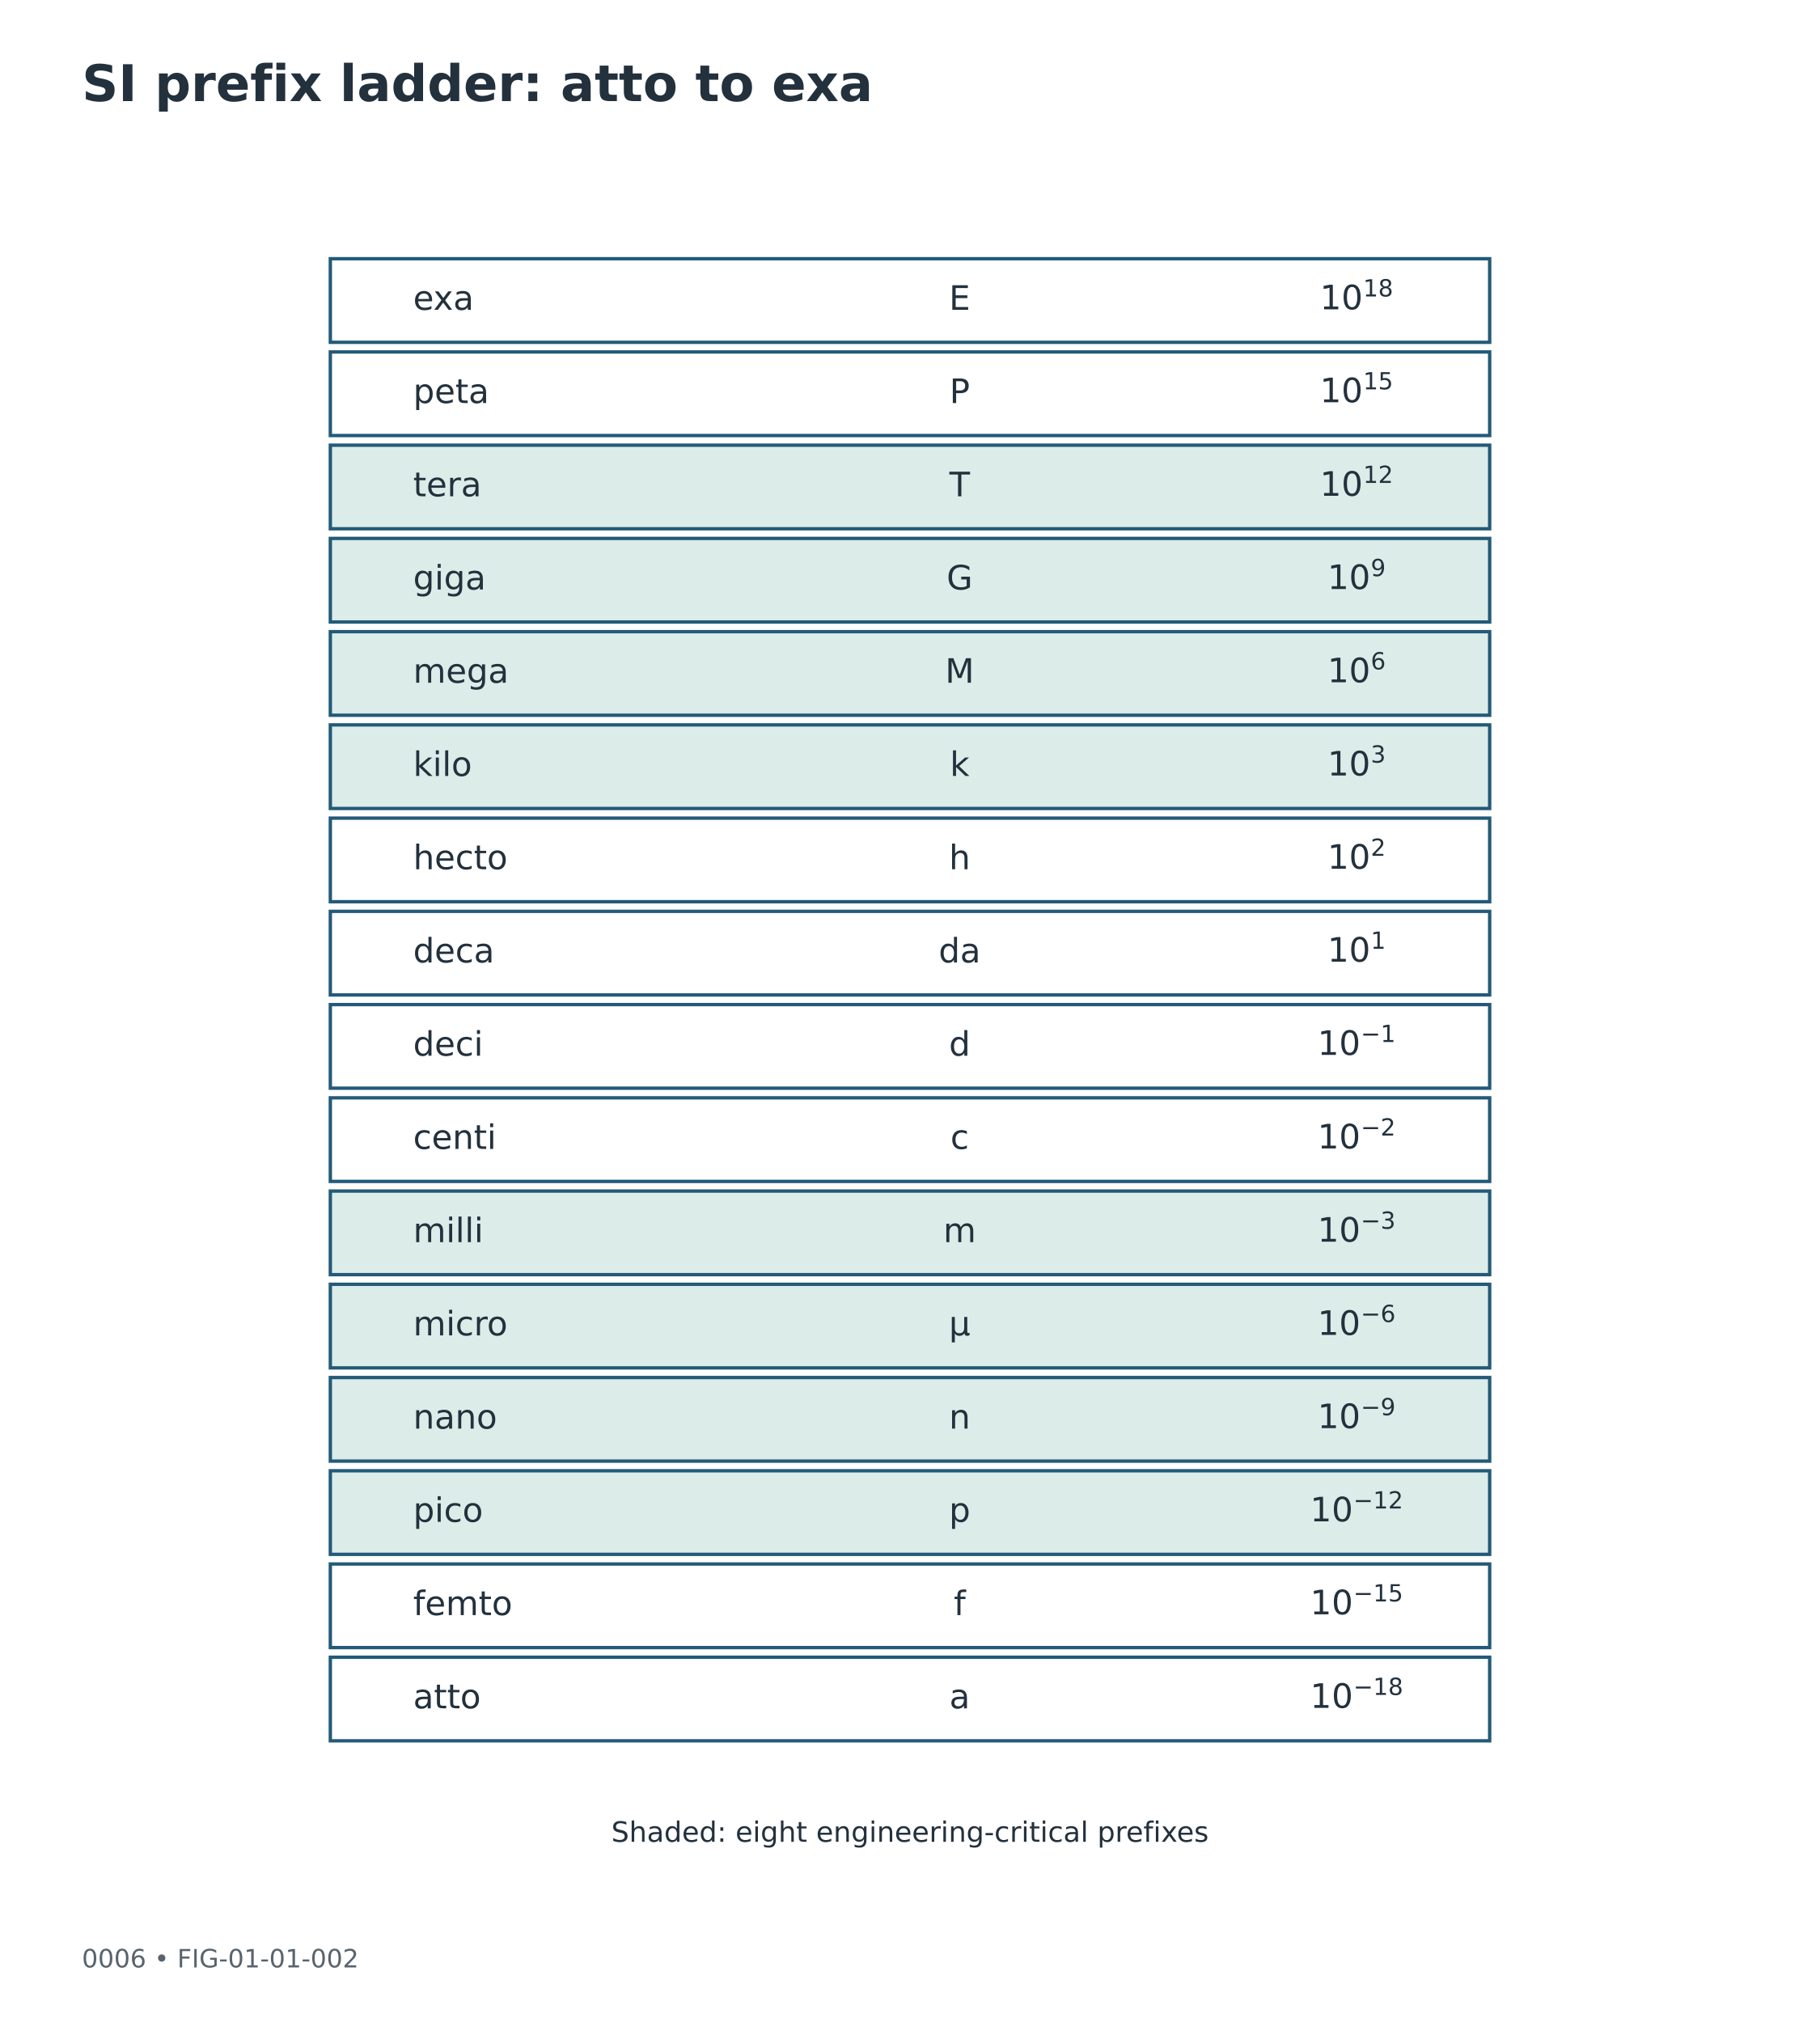
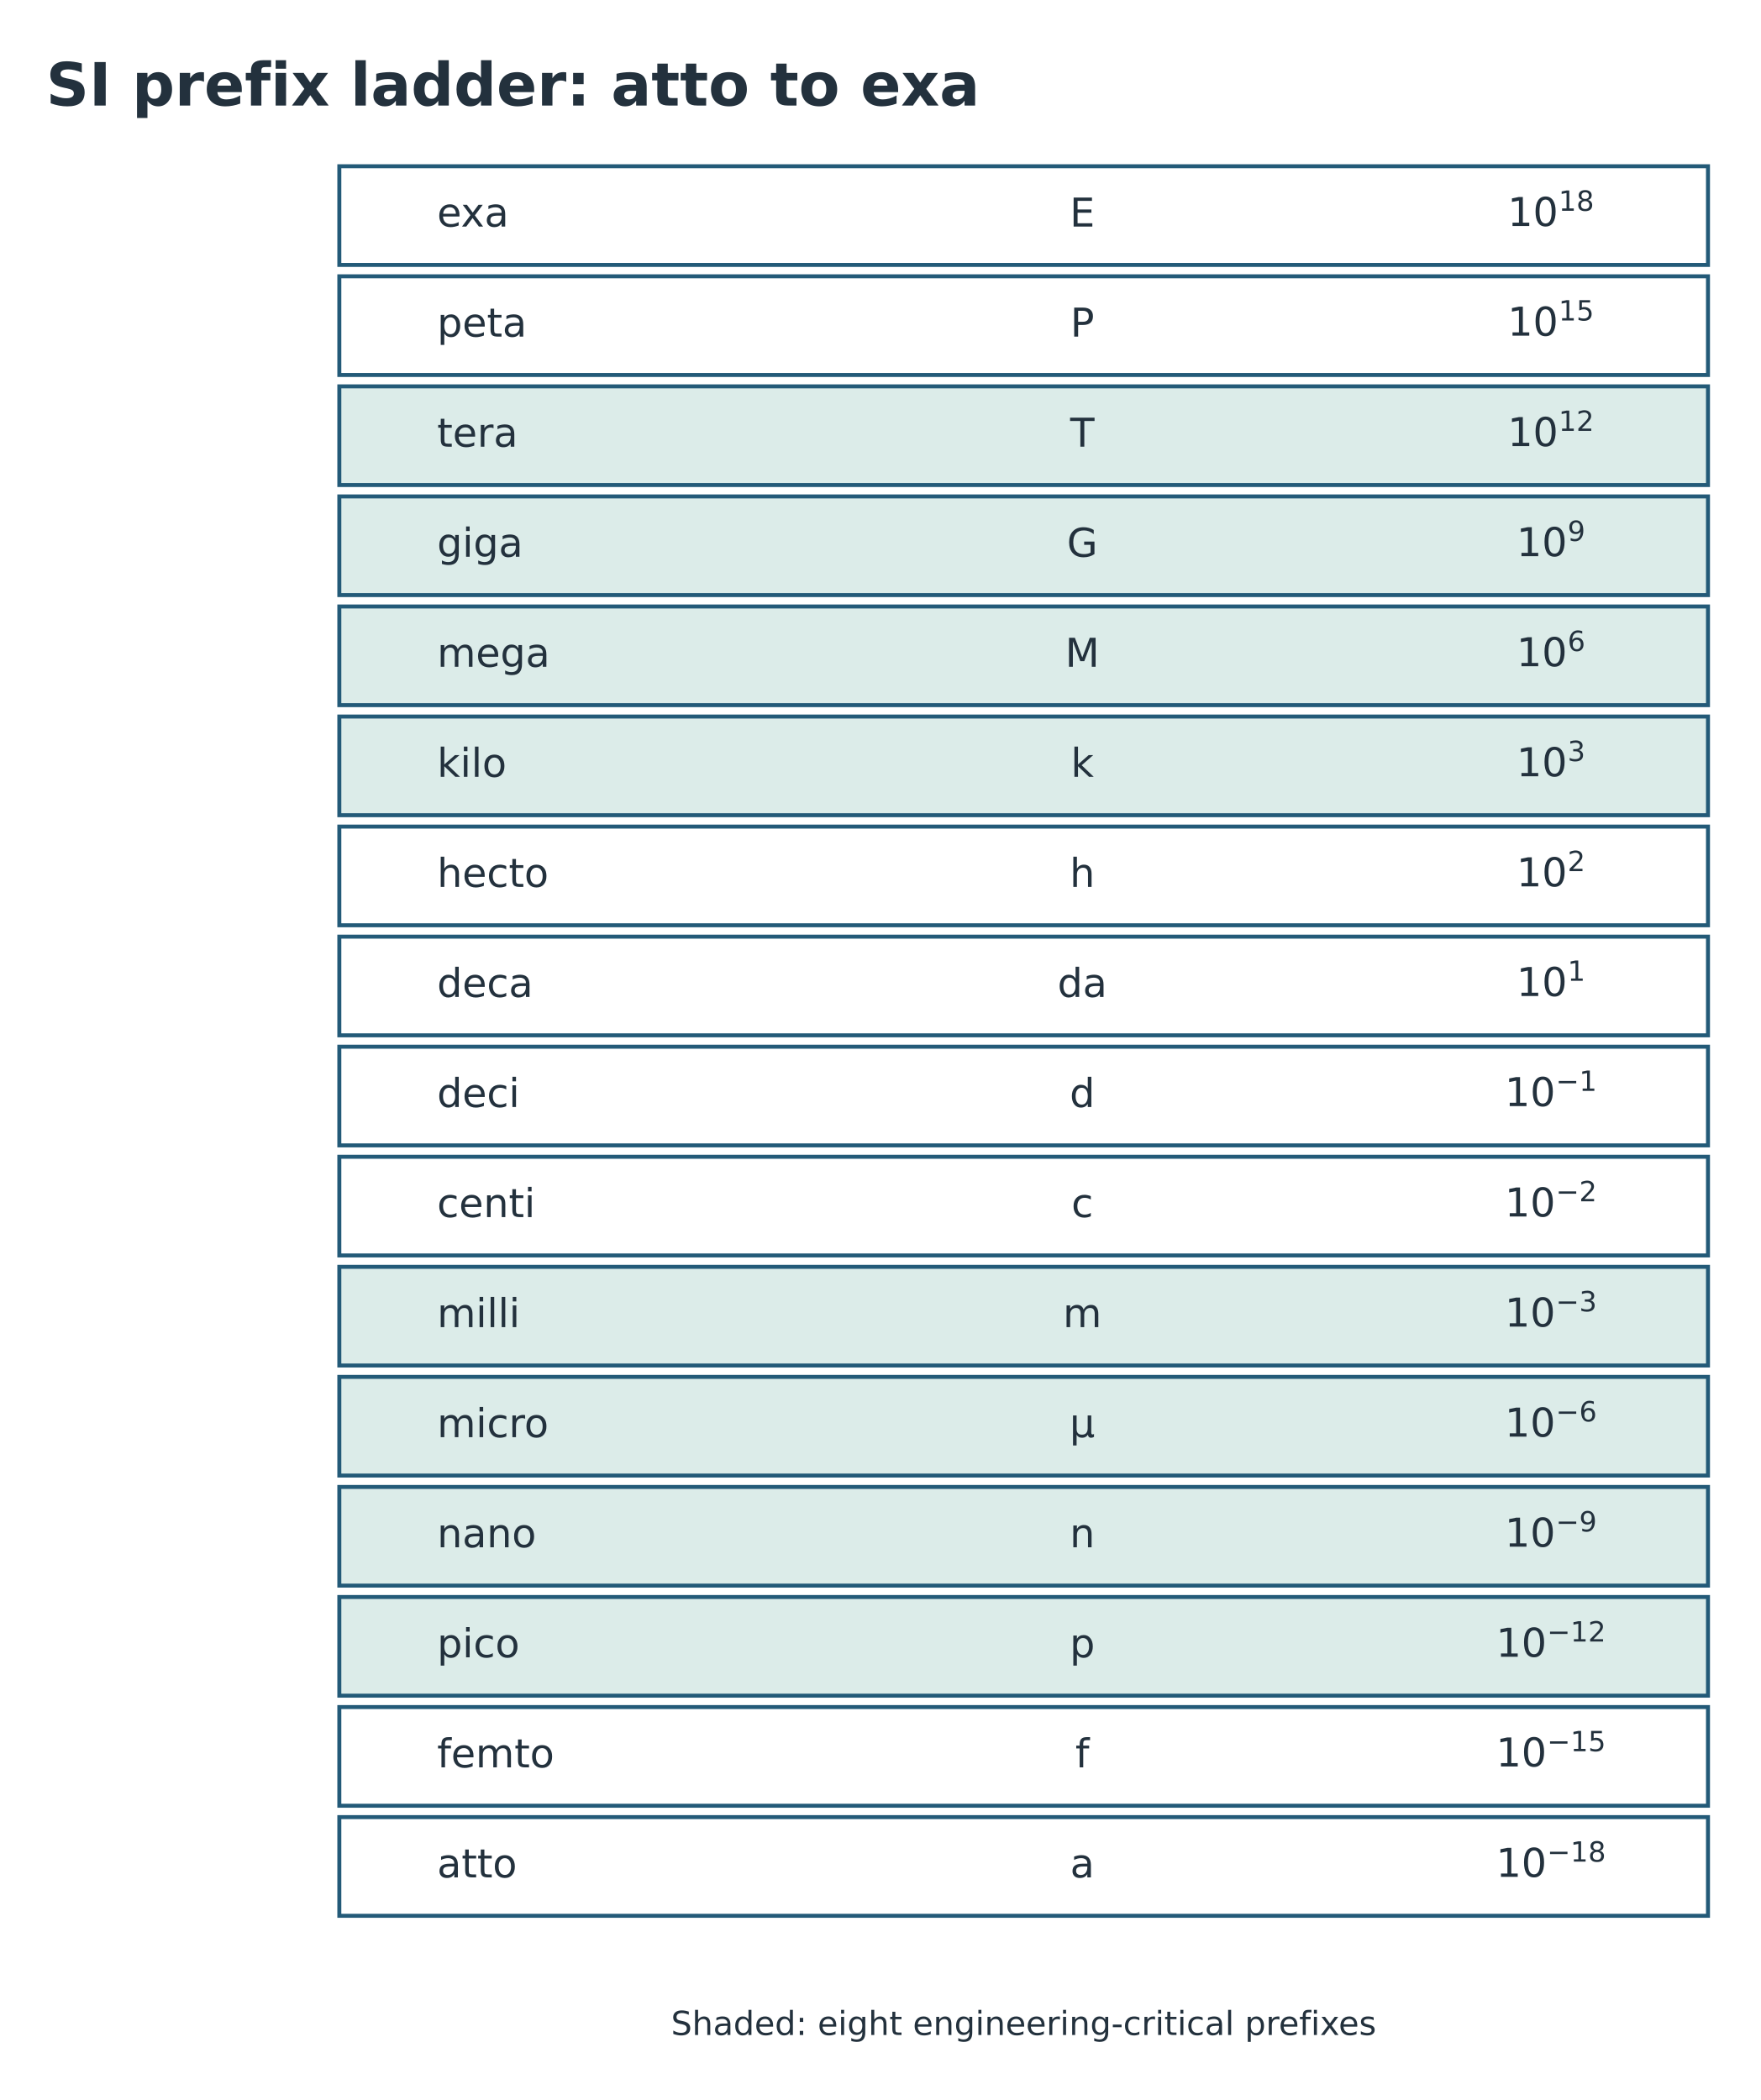
- <svg xmlns="http://www.w3.org/2000/svg" width="648pt" height="720pt" viewBox="0 0 648 720" version="1.1">
+ <svg xmlns="http://www.w3.org/2000/svg" width="530.897pt" height="633.470pt" viewBox="15.274 4.165 530.897 633.47" version="1.1">
  <defs>
    <style type="text/css">*{stroke-linejoin: round; stroke-linecap: butt}</style>
  </defs>
  <g id="figure_1">
    <g id="patch_1">
      <path d="M 0 720  L 648 720  L 648 0  L 0 0  z " style="fill: #ffffff" />
    </g>
-     <g id="axes_1">
+     <g id="axes_1" transform="translate(-0 -37.80945)">
      <g id="patch_2">
        <path d="M 117.612 92.124  L 530.388 92.124  L 530.388 121.889  L 117.612 121.889  z " clip-path="url(#p26af0bd71e)" style="fill: #ffffff; stroke: #235a78; stroke-width: 1.2; stroke-linejoin: miter" />
      </g>
      <g id="patch_3">
        <path d="M 117.612 125.323  L 530.388 125.323  L 530.388 155.088  L 117.612 155.088  z " clip-path="url(#p26af0bd71e)" style="fill: #ffffff; stroke: #235a78; stroke-width: 1.2; stroke-linejoin: miter" />
      </g>
      <g id="patch_4">
        <path d="M 117.612 158.522  L 530.388 158.522  L 530.388 188.287  L 117.612 188.287  z " clip-path="url(#p26af0bd71e)" style="fill: #dcece9; stroke: #235a78; stroke-width: 1.2; stroke-linejoin: miter" />
      </g>
      <g id="patch_5">
        <path d="M 117.612 191.722  L 530.388 191.722  L 530.388 221.486  L 117.612 221.486  z " clip-path="url(#p26af0bd71e)" style="fill: #dcece9; stroke: #235a78; stroke-width: 1.2; stroke-linejoin: miter" />
      </g>
      <g id="patch_6">
        <path d="M 117.612 224.921  L 530.388 224.921  L 530.388 254.686  L 117.612 254.686  z " clip-path="url(#p26af0bd71e)" style="fill: #dcece9; stroke: #235a78; stroke-width: 1.2; stroke-linejoin: miter" />
      </g>
      <g id="patch_7">
        <path d="M 117.612 258.12  L 530.388 258.12  L 530.388 287.885  L 117.612 287.885  z " clip-path="url(#p26af0bd71e)" style="fill: #dcece9; stroke: #235a78; stroke-width: 1.2; stroke-linejoin: miter" />
      </g>
      <g id="patch_8">
        <path d="M 117.612 291.319  L 530.388 291.319  L 530.388 321.084  L 117.612 321.084  z " clip-path="url(#p26af0bd71e)" style="fill: #ffffff; stroke: #235a78; stroke-width: 1.2; stroke-linejoin: miter" />
      </g>
      <g id="patch_9">
        <path d="M 117.612 324.518  L 530.388 324.518  L 530.388 354.283  L 117.612 354.283  z " clip-path="url(#p26af0bd71e)" style="fill: #ffffff; stroke: #235a78; stroke-width: 1.2; stroke-linejoin: miter" />
      </g>
      <g id="patch_10">
        <path d="M 117.612 357.718  L 530.388 357.718  L 530.388 387.482  L 117.612 387.482  z " clip-path="url(#p26af0bd71e)" style="fill: #ffffff; stroke: #235a78; stroke-width: 1.2; stroke-linejoin: miter" />
      </g>
      <g id="patch_11">
        <path d="M 117.612 390.917  L 530.388 390.917  L 530.388 420.682  L 117.612 420.682  z " clip-path="url(#p26af0bd71e)" style="fill: #ffffff; stroke: #235a78; stroke-width: 1.2; stroke-linejoin: miter" />
      </g>
      <g id="patch_12">
        <path d="M 117.612 424.116  L 530.388 424.116  L 530.388 453.881  L 117.612 453.881  z " clip-path="url(#p26af0bd71e)" style="fill: #dcece9; stroke: #235a78; stroke-width: 1.2; stroke-linejoin: miter" />
      </g>
      <g id="patch_13">
        <path d="M 117.612 457.315  L 530.388 457.315  L 530.388 487.08  L 117.612 487.08  z " clip-path="url(#p26af0bd71e)" style="fill: #dcece9; stroke: #235a78; stroke-width: 1.2; stroke-linejoin: miter" />
      </g>
      <g id="patch_14">
        <path d="M 117.612 490.514  L 530.388 490.514  L 530.388 520.279  L 117.612 520.279  z " clip-path="url(#p26af0bd71e)" style="fill: #dcece9; stroke: #235a78; stroke-width: 1.2; stroke-linejoin: miter" />
      </g>
      <g id="patch_15">
        <path d="M 117.612 523.714  L 530.388 523.714  L 530.388 553.478  L 117.612 553.478  z " clip-path="url(#p26af0bd71e)" style="fill: #dcece9; stroke: #235a78; stroke-width: 1.2; stroke-linejoin: miter" />
      </g>
      <g id="patch_16">
        <path d="M 117.612 556.913  L 530.388 556.913  L 530.388 586.678  L 117.612 586.678  z " clip-path="url(#p26af0bd71e)" style="fill: #ffffff; stroke: #235a78; stroke-width: 1.2; stroke-linejoin: miter" />
      </g>
      <g id="patch_17">
        <path d="M 117.612 590.112  L 530.388 590.112  L 530.388 619.877  L 117.612 619.877  z " clip-path="url(#p26af0bd71e)" style="fill: #ffffff; stroke: #235a78; stroke-width: 1.2; stroke-linejoin: miter" />
      </g>
      <g id="text_1">
        <text style="font-size: 12px; font-family: 'DejaVu Sans'; text-anchor: start; fill: #23313d" x="147.096" y="110.318" transform="rotate(-0 147.096 110.3177)">exa</text>
      </g>
      <g id="text_2">
        <text style="font-size: 12px; font-family: 'DejaVu Sans'; text-anchor: middle; fill: #23313d" x="341.69" y="110.318" transform="rotate(-0 341.6904 110.3177)">E</text>
      </g>
      <g id="text_3">
        <g style="fill: #23313d" transform="translate(469.9536 110.3177)">
          <text>
            <tspan x="0" y="-0.172" style="font-size: 12px; font-family: 'DejaVu Sans'; fill: #23313d">1</tspan>
            <tspan x="7.635" y="-0.172" style="font-size: 12px; font-family: 'DejaVu Sans'; fill: #23313d">0</tspan>
            <tspan x="15.384" y="-4.766" style="font-size: 8.4px; font-family: 'DejaVu Sans'; fill: #23313d">1</tspan>
            <tspan x="20.729" y="-4.766" style="font-size: 8.4px; font-family: 'DejaVu Sans'; fill: #23313d">8</tspan>
          </text>
        </g>
      </g>
      <g id="text_4">
        <text style="font-size: 12px; font-family: 'DejaVu Sans'; text-anchor: start; fill: #23313d" x="147.096" y="143.517" transform="rotate(-0 147.096 143.5169)">peta</text>
      </g>
      <g id="text_5">
        <text style="font-size: 12px; font-family: 'DejaVu Sans'; text-anchor: middle; fill: #23313d" x="341.69" y="143.517" transform="rotate(-0 341.6904 143.5169)">P</text>
      </g>
      <g id="text_6">
        <g style="fill: #23313d" transform="translate(469.9536 143.5169)">
          <text>
            <tspan x="0" y="-0.281" style="font-size: 12px; font-family: 'DejaVu Sans'; fill: #23313d">1</tspan>
            <tspan x="7.635" y="-0.281" style="font-size: 12px; font-family: 'DejaVu Sans'; fill: #23313d">0</tspan>
            <tspan x="15.384" y="-4.875" style="font-size: 8.4px; font-family: 'DejaVu Sans'; fill: #23313d">1</tspan>
            <tspan x="20.729" y="-4.875" style="font-size: 8.4px; font-family: 'DejaVu Sans'; fill: #23313d">5</tspan>
          </text>
        </g>
      </g>
      <g id="text_7">
        <text style="font-size: 12px; font-family: 'DejaVu Sans'; text-anchor: start; fill: #23313d" x="147.096" y="176.716" transform="rotate(-0 147.096 176.716)">tera</text>
      </g>
      <g id="text_8">
        <text style="font-size: 12px; font-family: 'DejaVu Sans'; text-anchor: middle; fill: #23313d" x="341.69" y="176.716" transform="rotate(-0 341.6904 176.716)">T</text>
      </g>
      <g id="text_9">
        <g style="fill: #23313d" transform="translate(469.9536 176.716)">
          <text>
            <tspan x="0" y="-0.172" style="font-size: 12px; font-family: 'DejaVu Sans'; fill: #23313d">1</tspan>
            <tspan x="7.635" y="-0.172" style="font-size: 12px; font-family: 'DejaVu Sans'; fill: #23313d">0</tspan>
            <tspan x="15.384" y="-4.766" style="font-size: 8.4px; font-family: 'DejaVu Sans'; fill: #23313d">1</tspan>
            <tspan x="20.729" y="-4.766" style="font-size: 8.4px; font-family: 'DejaVu Sans'; fill: #23313d">2</tspan>
          </text>
        </g>
      </g>
      <g id="text_10">
        <text style="font-size: 12px; font-family: 'DejaVu Sans'; text-anchor: start; fill: #23313d" x="147.096" y="209.915" transform="rotate(-0 147.096 209.9152)">giga</text>
      </g>
      <g id="text_11">
        <text style="font-size: 12px; font-family: 'DejaVu Sans'; text-anchor: middle; fill: #23313d" x="341.69" y="209.915" transform="rotate(-0 341.6904 209.9152)">G</text>
      </g>
      <g id="text_12">
        <g style="fill: #23313d" transform="translate(472.6536 209.9152)">
          <text>
            <tspan x="0" y="-0.172" style="font-size: 12px; font-family: 'DejaVu Sans'; fill: #23313d">1</tspan>
            <tspan x="7.635" y="-0.172" style="font-size: 12px; font-family: 'DejaVu Sans'; fill: #23313d">0</tspan>
            <tspan x="15.384" y="-4.766" style="font-size: 8.4px; font-family: 'DejaVu Sans'; fill: #23313d">9</tspan>
          </text>
        </g>
      </g>
      <g id="text_13">
        <text style="font-size: 12px; font-family: 'DejaVu Sans'; text-anchor: start; fill: #23313d" x="147.096" y="243.114" transform="rotate(-0 147.096 243.1145)">mega</text>
      </g>
      <g id="text_14">
        <text style="font-size: 12px; font-family: 'DejaVu Sans'; text-anchor: middle; fill: #23313d" x="341.69" y="243.114" transform="rotate(-0 341.6904 243.1145)">M</text>
      </g>
      <g id="text_15">
        <g style="fill: #23313d" transform="translate(472.6536 243.1145)">
          <text>
            <tspan x="0" y="-0.172" style="font-size: 12px; font-family: 'DejaVu Sans'; fill: #23313d">1</tspan>
            <tspan x="7.635" y="-0.172" style="font-size: 12px; font-family: 'DejaVu Sans'; fill: #23313d">0</tspan>
            <tspan x="15.384" y="-4.766" style="font-size: 8.4px; font-family: 'DejaVu Sans'; fill: #23313d">6</tspan>
          </text>
        </g>
      </g>
      <g id="text_16">
        <text style="font-size: 12px; font-family: 'DejaVu Sans'; text-anchor: start; fill: #23313d" x="147.096" y="276.314" transform="rotate(-0 147.096 276.3136)">kilo</text>
      </g>
      <g id="text_17">
        <text style="font-size: 12px; font-family: 'DejaVu Sans'; text-anchor: middle; fill: #23313d" x="341.69" y="276.314" transform="rotate(-0 341.6904 276.3136)">k</text>
      </g>
      <g id="text_18">
        <g style="fill: #23313d" transform="translate(472.6536 276.3136)">
          <text>
            <tspan x="0" y="-0.172" style="font-size: 12px; font-family: 'DejaVu Sans'; fill: #23313d">1</tspan>
            <tspan x="7.635" y="-0.172" style="font-size: 12px; font-family: 'DejaVu Sans'; fill: #23313d">0</tspan>
            <tspan x="15.384" y="-4.766" style="font-size: 8.4px; font-family: 'DejaVu Sans'; fill: #23313d">3</tspan>
          </text>
        </g>
      </g>
      <g id="text_19">
        <text style="font-size: 12px; font-family: 'DejaVu Sans'; text-anchor: start; fill: #23313d" x="147.096" y="309.513" transform="rotate(-0 147.096 309.5129)">hecto</text>
      </g>
      <g id="text_20">
        <text style="font-size: 12px; font-family: 'DejaVu Sans'; text-anchor: middle; fill: #23313d" x="341.69" y="309.513" transform="rotate(-0 341.6904 309.5129)">h</text>
      </g>
      <g id="text_21">
        <g style="fill: #23313d" transform="translate(472.6536 309.5129)">
          <text>
            <tspan x="0" y="-0.172" style="font-size: 12px; font-family: 'DejaVu Sans'; fill: #23313d">1</tspan>
            <tspan x="7.635" y="-0.172" style="font-size: 12px; font-family: 'DejaVu Sans'; fill: #23313d">0</tspan>
            <tspan x="15.384" y="-4.766" style="font-size: 8.4px; font-family: 'DejaVu Sans'; fill: #23313d">2</tspan>
          </text>
        </g>
      </g>
      <g id="text_22">
        <text style="font-size: 12px; font-family: 'DejaVu Sans'; text-anchor: start; fill: #23313d" x="147.096" y="342.712" transform="rotate(-0 147.096 342.712)">deca</text>
      </g>
      <g id="text_23">
        <text style="font-size: 12px; font-family: 'DejaVu Sans'; text-anchor: middle; fill: #23313d" x="341.69" y="342.712" transform="rotate(-0 341.6904 342.712)">da</text>
      </g>
      <g id="text_24">
        <g style="fill: #23313d" transform="translate(472.6536 342.712)">
          <text>
            <tspan x="0" y="-0.281" style="font-size: 12px; font-family: 'DejaVu Sans'; fill: #23313d">1</tspan>
            <tspan x="7.635" y="-0.281" style="font-size: 12px; font-family: 'DejaVu Sans'; fill: #23313d">0</tspan>
            <tspan x="15.384" y="-4.875" style="font-size: 8.4px; font-family: 'DejaVu Sans'; fill: #23313d">1</tspan>
          </text>
        </g>
      </g>
      <g id="text_25">
        <text style="font-size: 12px; font-family: 'DejaVu Sans'; text-anchor: start; fill: #23313d" x="147.096" y="375.911" transform="rotate(-0 147.096 375.9112)">deci</text>
      </g>
      <g id="text_26">
        <text style="font-size: 12px; font-family: 'DejaVu Sans'; text-anchor: middle; fill: #23313d" x="341.69" y="375.911" transform="rotate(-0 341.6904 375.9112)">d</text>
      </g>
      <g id="text_27">
        <g style="fill: #23313d" transform="translate(469.1136 375.9112)">
          <text>
            <tspan x="0" y="-0.281" style="font-size: 12px; font-family: 'DejaVu Sans'; fill: #23313d">1</tspan>
            <tspan x="7.635" y="-0.281" style="font-size: 12px; font-family: 'DejaVu Sans'; fill: #23313d">0</tspan>
            <tspan x="15.384" y="-4.875" style="font-size: 8.4px; font-family: 'DejaVu Sans'; fill: #23313d">−</tspan>
            <tspan x="22.423" y="-4.875" style="font-size: 8.4px; font-family: 'DejaVu Sans'; fill: #23313d">1</tspan>
          </text>
        </g>
      </g>
      <g id="text_28">
        <text style="font-size: 12px; font-family: 'DejaVu Sans'; text-anchor: start; fill: #23313d" x="147.096" y="409.11" transform="rotate(-0 147.096 409.1105)">centi</text>
      </g>
      <g id="text_29">
        <text style="font-size: 12px; font-family: 'DejaVu Sans'; text-anchor: middle; fill: #23313d" x="341.69" y="409.11" transform="rotate(-0 341.6904 409.1105)">c</text>
      </g>
      <g id="text_30">
        <g style="fill: #23313d" transform="translate(469.1136 409.1105)">
          <text>
            <tspan x="0" y="-0.172" style="font-size: 12px; font-family: 'DejaVu Sans'; fill: #23313d">1</tspan>
            <tspan x="7.635" y="-0.172" style="font-size: 12px; font-family: 'DejaVu Sans'; fill: #23313d">0</tspan>
            <tspan x="15.384" y="-4.766" style="font-size: 8.4px; font-family: 'DejaVu Sans'; fill: #23313d">−</tspan>
            <tspan x="22.423" y="-4.766" style="font-size: 8.4px; font-family: 'DejaVu Sans'; fill: #23313d">2</tspan>
          </text>
        </g>
      </g>
      <g id="text_31">
        <text style="font-size: 12px; font-family: 'DejaVu Sans'; text-anchor: start; fill: #23313d" x="147.096" y="442.31" transform="rotate(-0 147.096 442.3096)">milli</text>
      </g>
      <g id="text_32">
        <text style="font-size: 12px; font-family: 'DejaVu Sans'; text-anchor: middle; fill: #23313d" x="341.69" y="442.31" transform="rotate(-0 341.6904 442.3096)">m</text>
      </g>
      <g id="text_33">
        <g style="fill: #23313d" transform="translate(469.1136 442.3096)">
          <text>
            <tspan x="0" y="-0.172" style="font-size: 12px; font-family: 'DejaVu Sans'; fill: #23313d">1</tspan>
            <tspan x="7.635" y="-0.172" style="font-size: 12px; font-family: 'DejaVu Sans'; fill: #23313d">0</tspan>
            <tspan x="15.384" y="-4.766" style="font-size: 8.4px; font-family: 'DejaVu Sans'; fill: #23313d">−</tspan>
            <tspan x="22.423" y="-4.766" style="font-size: 8.4px; font-family: 'DejaVu Sans'; fill: #23313d">3</tspan>
          </text>
        </g>
      </g>
      <g id="text_34">
        <text style="font-size: 12px; font-family: 'DejaVu Sans'; text-anchor: start; fill: #23313d" x="147.096" y="475.509" transform="rotate(-0 147.096 475.5088)">micro</text>
      </g>
      <g id="text_35">
        <text style="font-size: 12px; font-family: 'DejaVu Sans'; text-anchor: middle; fill: #23313d" x="341.69" y="475.509" transform="rotate(-0 341.6904 475.5088)">μ</text>
      </g>
      <g id="text_36">
        <g style="fill: #23313d" transform="translate(469.1136 475.5088)">
          <text>
            <tspan x="0" y="-0.172" style="font-size: 12px; font-family: 'DejaVu Sans'; fill: #23313d">1</tspan>
            <tspan x="7.635" y="-0.172" style="font-size: 12px; font-family: 'DejaVu Sans'; fill: #23313d">0</tspan>
            <tspan x="15.384" y="-4.766" style="font-size: 8.4px; font-family: 'DejaVu Sans'; fill: #23313d">−</tspan>
            <tspan x="22.423" y="-4.766" style="font-size: 8.4px; font-family: 'DejaVu Sans'; fill: #23313d">6</tspan>
          </text>
        </g>
      </g>
      <g id="text_37">
        <text style="font-size: 12px; font-family: 'DejaVu Sans'; text-anchor: start; fill: #23313d" x="147.096" y="508.708" transform="rotate(-0 147.096 508.7081)">nano</text>
      </g>
      <g id="text_38">
        <text style="font-size: 12px; font-family: 'DejaVu Sans'; text-anchor: middle; fill: #23313d" x="341.69" y="508.708" transform="rotate(-0 341.6904 508.7081)">n</text>
      </g>
      <g id="text_39">
        <g style="fill: #23313d" transform="translate(469.1136 508.7081)">
          <text>
            <tspan x="0" y="-0.172" style="font-size: 12px; font-family: 'DejaVu Sans'; fill: #23313d">1</tspan>
            <tspan x="7.635" y="-0.172" style="font-size: 12px; font-family: 'DejaVu Sans'; fill: #23313d">0</tspan>
            <tspan x="15.384" y="-4.766" style="font-size: 8.4px; font-family: 'DejaVu Sans'; fill: #23313d">−</tspan>
            <tspan x="22.423" y="-4.766" style="font-size: 8.4px; font-family: 'DejaVu Sans'; fill: #23313d">9</tspan>
          </text>
        </g>
      </g>
      <g id="text_40">
        <text style="font-size: 12px; font-family: 'DejaVu Sans'; text-anchor: start; fill: #23313d" x="147.096" y="541.907" transform="rotate(-0 147.096 541.9072)">pico</text>
      </g>
      <g id="text_41">
        <text style="font-size: 12px; font-family: 'DejaVu Sans'; text-anchor: middle; fill: #23313d" x="341.69" y="541.907" transform="rotate(-0 341.6904 541.9072)">p</text>
      </g>
      <g id="text_42">
        <g style="fill: #23313d" transform="translate(466.4736 541.9072)">
          <text>
            <tspan x="0" y="-0.172" style="font-size: 12px; font-family: 'DejaVu Sans'; fill: #23313d">1</tspan>
            <tspan x="7.635" y="-0.172" style="font-size: 12px; font-family: 'DejaVu Sans'; fill: #23313d">0</tspan>
            <tspan x="15.384" y="-4.766" style="font-size: 8.4px; font-family: 'DejaVu Sans'; fill: #23313d">−</tspan>
            <tspan x="22.423" y="-4.766" style="font-size: 8.4px; font-family: 'DejaVu Sans'; fill: #23313d">1</tspan>
            <tspan x="27.767" y="-4.766" style="font-size: 8.4px; font-family: 'DejaVu Sans'; fill: #23313d">2</tspan>
          </text>
        </g>
      </g>
      <g id="text_43">
        <text style="font-size: 12px; font-family: 'DejaVu Sans'; text-anchor: start; fill: #23313d" x="147.096" y="575.106" transform="rotate(-0 147.096 575.1064)">femto</text>
      </g>
      <g id="text_44">
        <text style="font-size: 12px; font-family: 'DejaVu Sans'; text-anchor: middle; fill: #23313d" x="341.69" y="575.106" transform="rotate(-0 341.6904 575.1064)">f</text>
      </g>
      <g id="text_45">
        <g style="fill: #23313d" transform="translate(466.4736 575.1064)">
          <text>
            <tspan x="0" y="-0.281" style="font-size: 12px; font-family: 'DejaVu Sans'; fill: #23313d">1</tspan>
            <tspan x="7.635" y="-0.281" style="font-size: 12px; font-family: 'DejaVu Sans'; fill: #23313d">0</tspan>
            <tspan x="15.384" y="-4.875" style="font-size: 8.4px; font-family: 'DejaVu Sans'; fill: #23313d">−</tspan>
            <tspan x="22.423" y="-4.875" style="font-size: 8.4px; font-family: 'DejaVu Sans'; fill: #23313d">1</tspan>
            <tspan x="27.767" y="-4.875" style="font-size: 8.4px; font-family: 'DejaVu Sans'; fill: #23313d">5</tspan>
          </text>
        </g>
      </g>
      <g id="text_46">
        <text style="font-size: 12px; font-family: 'DejaVu Sans'; text-anchor: start; fill: #23313d" x="147.096" y="608.306" transform="rotate(-0 147.096 608.3057)">atto</text>
      </g>
      <g id="text_47">
        <text style="font-size: 12px; font-family: 'DejaVu Sans'; text-anchor: middle; fill: #23313d" x="341.69" y="608.306" transform="rotate(-0 341.6904 608.3057)">a</text>
      </g>
      <g id="text_48">
        <g style="fill: #23313d" transform="translate(466.4736 608.3057)">
          <text>
            <tspan x="0" y="-0.172" style="font-size: 12px; font-family: 'DejaVu Sans'; fill: #23313d">1</tspan>
            <tspan x="7.635" y="-0.172" style="font-size: 12px; font-family: 'DejaVu Sans'; fill: #23313d">0</tspan>
            <tspan x="15.384" y="-4.766" style="font-size: 8.4px; font-family: 'DejaVu Sans'; fill: #23313d">−</tspan>
            <tspan x="22.423" y="-4.766" style="font-size: 8.4px; font-family: 'DejaVu Sans'; fill: #23313d">1</tspan>
            <tspan x="27.767" y="-4.766" style="font-size: 8.4px; font-family: 'DejaVu Sans'; fill: #23313d">8</tspan>
          </text>
        </g>
      </g>
      <g id="text_49">
        <text style="font-size: 10px; font-family: 'DejaVu Sans'; text-anchor: middle; fill: #23313d" x="324" y="655.835" transform="rotate(-0 324 655.8354)">Shaded: eight engineering-critical prefixes</text>
      </g>
    </g>
    <g id="text_50">
      <text style="font-weight: 700; font-size: 18px; font-family: 'DejaVu Sans'; text-anchor: start; fill: #23313d" x="29.16" y="36" transform="rotate(-0 29.16 36)">SI prefix ladder: atto to exa</text>
-     </g>
-     <g id="text_51">
-       <text style="font-size: 9px; font-family: 'DejaVu Sans'; text-anchor: start; fill: #59636c" x="29.16" y="700.56" transform="rotate(-0 29.16 700.56)">0006  •  FIG-01-01-002</text>
    </g>
  </g>
  <defs>
    <clipPath id="p26af0bd71e">
      <rect x="29.16" y="86.4" width="589.68" height="572.4" />
    </clipPath>
  </defs>
</svg>
